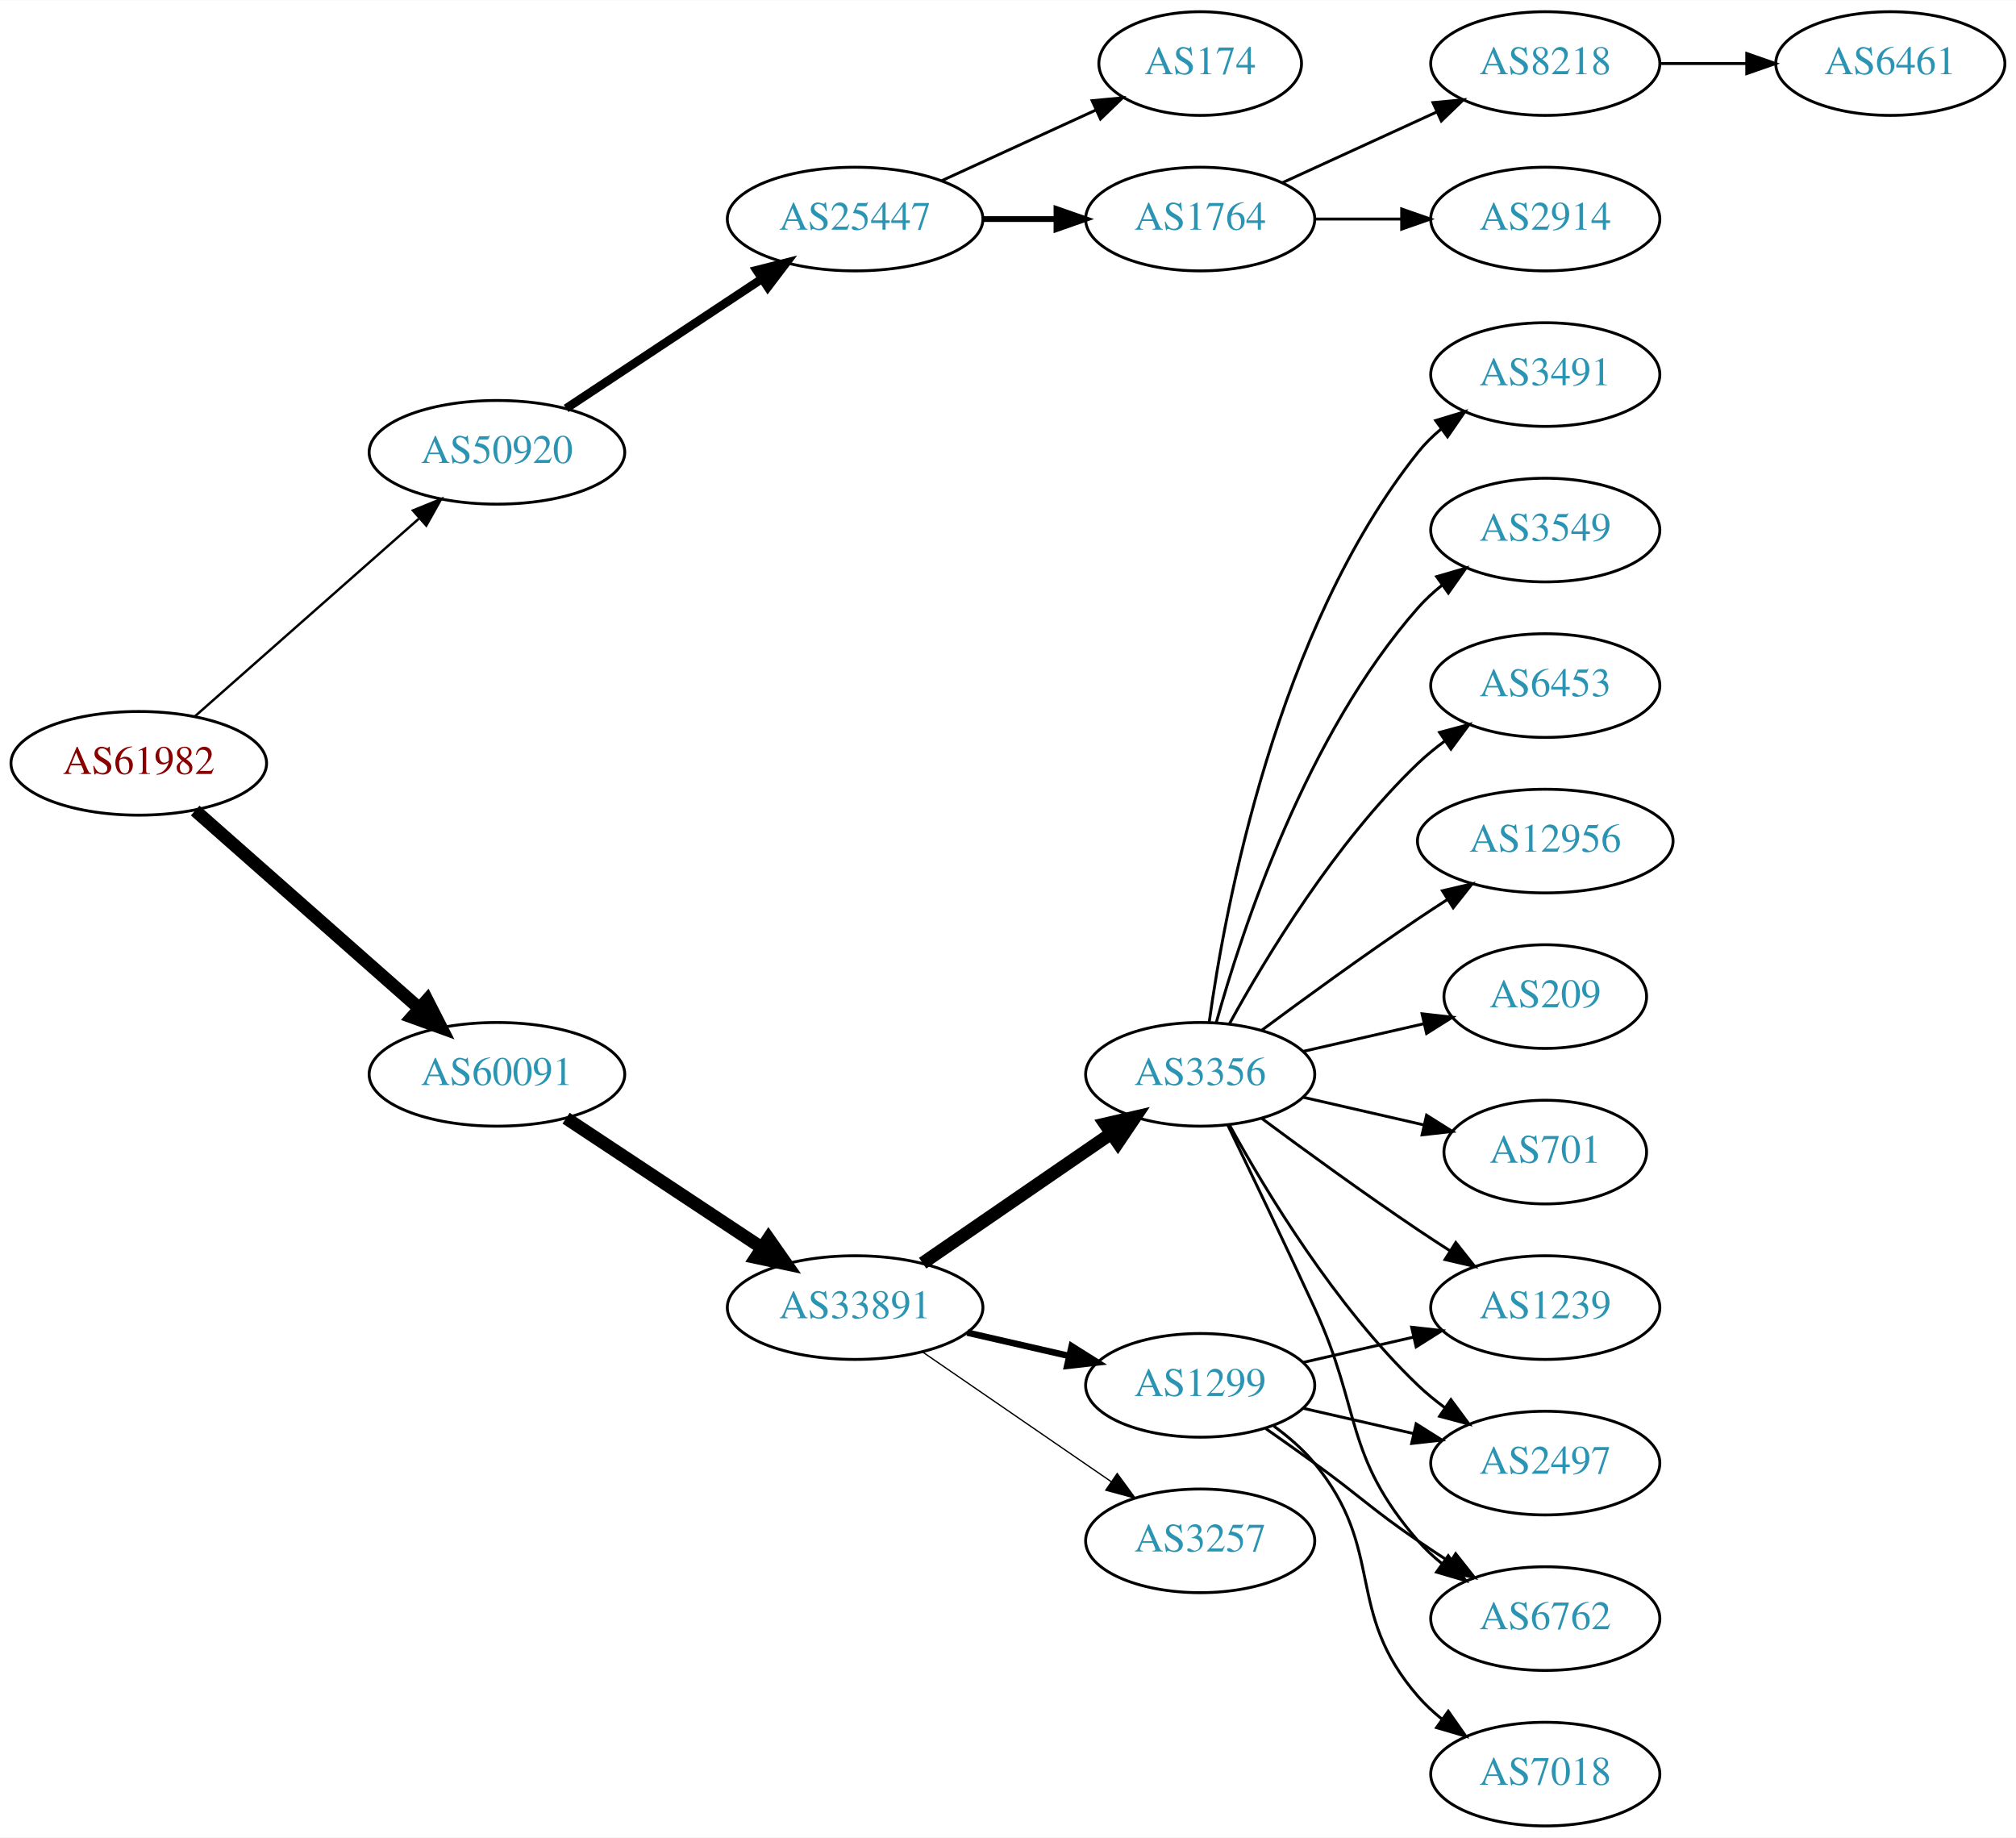
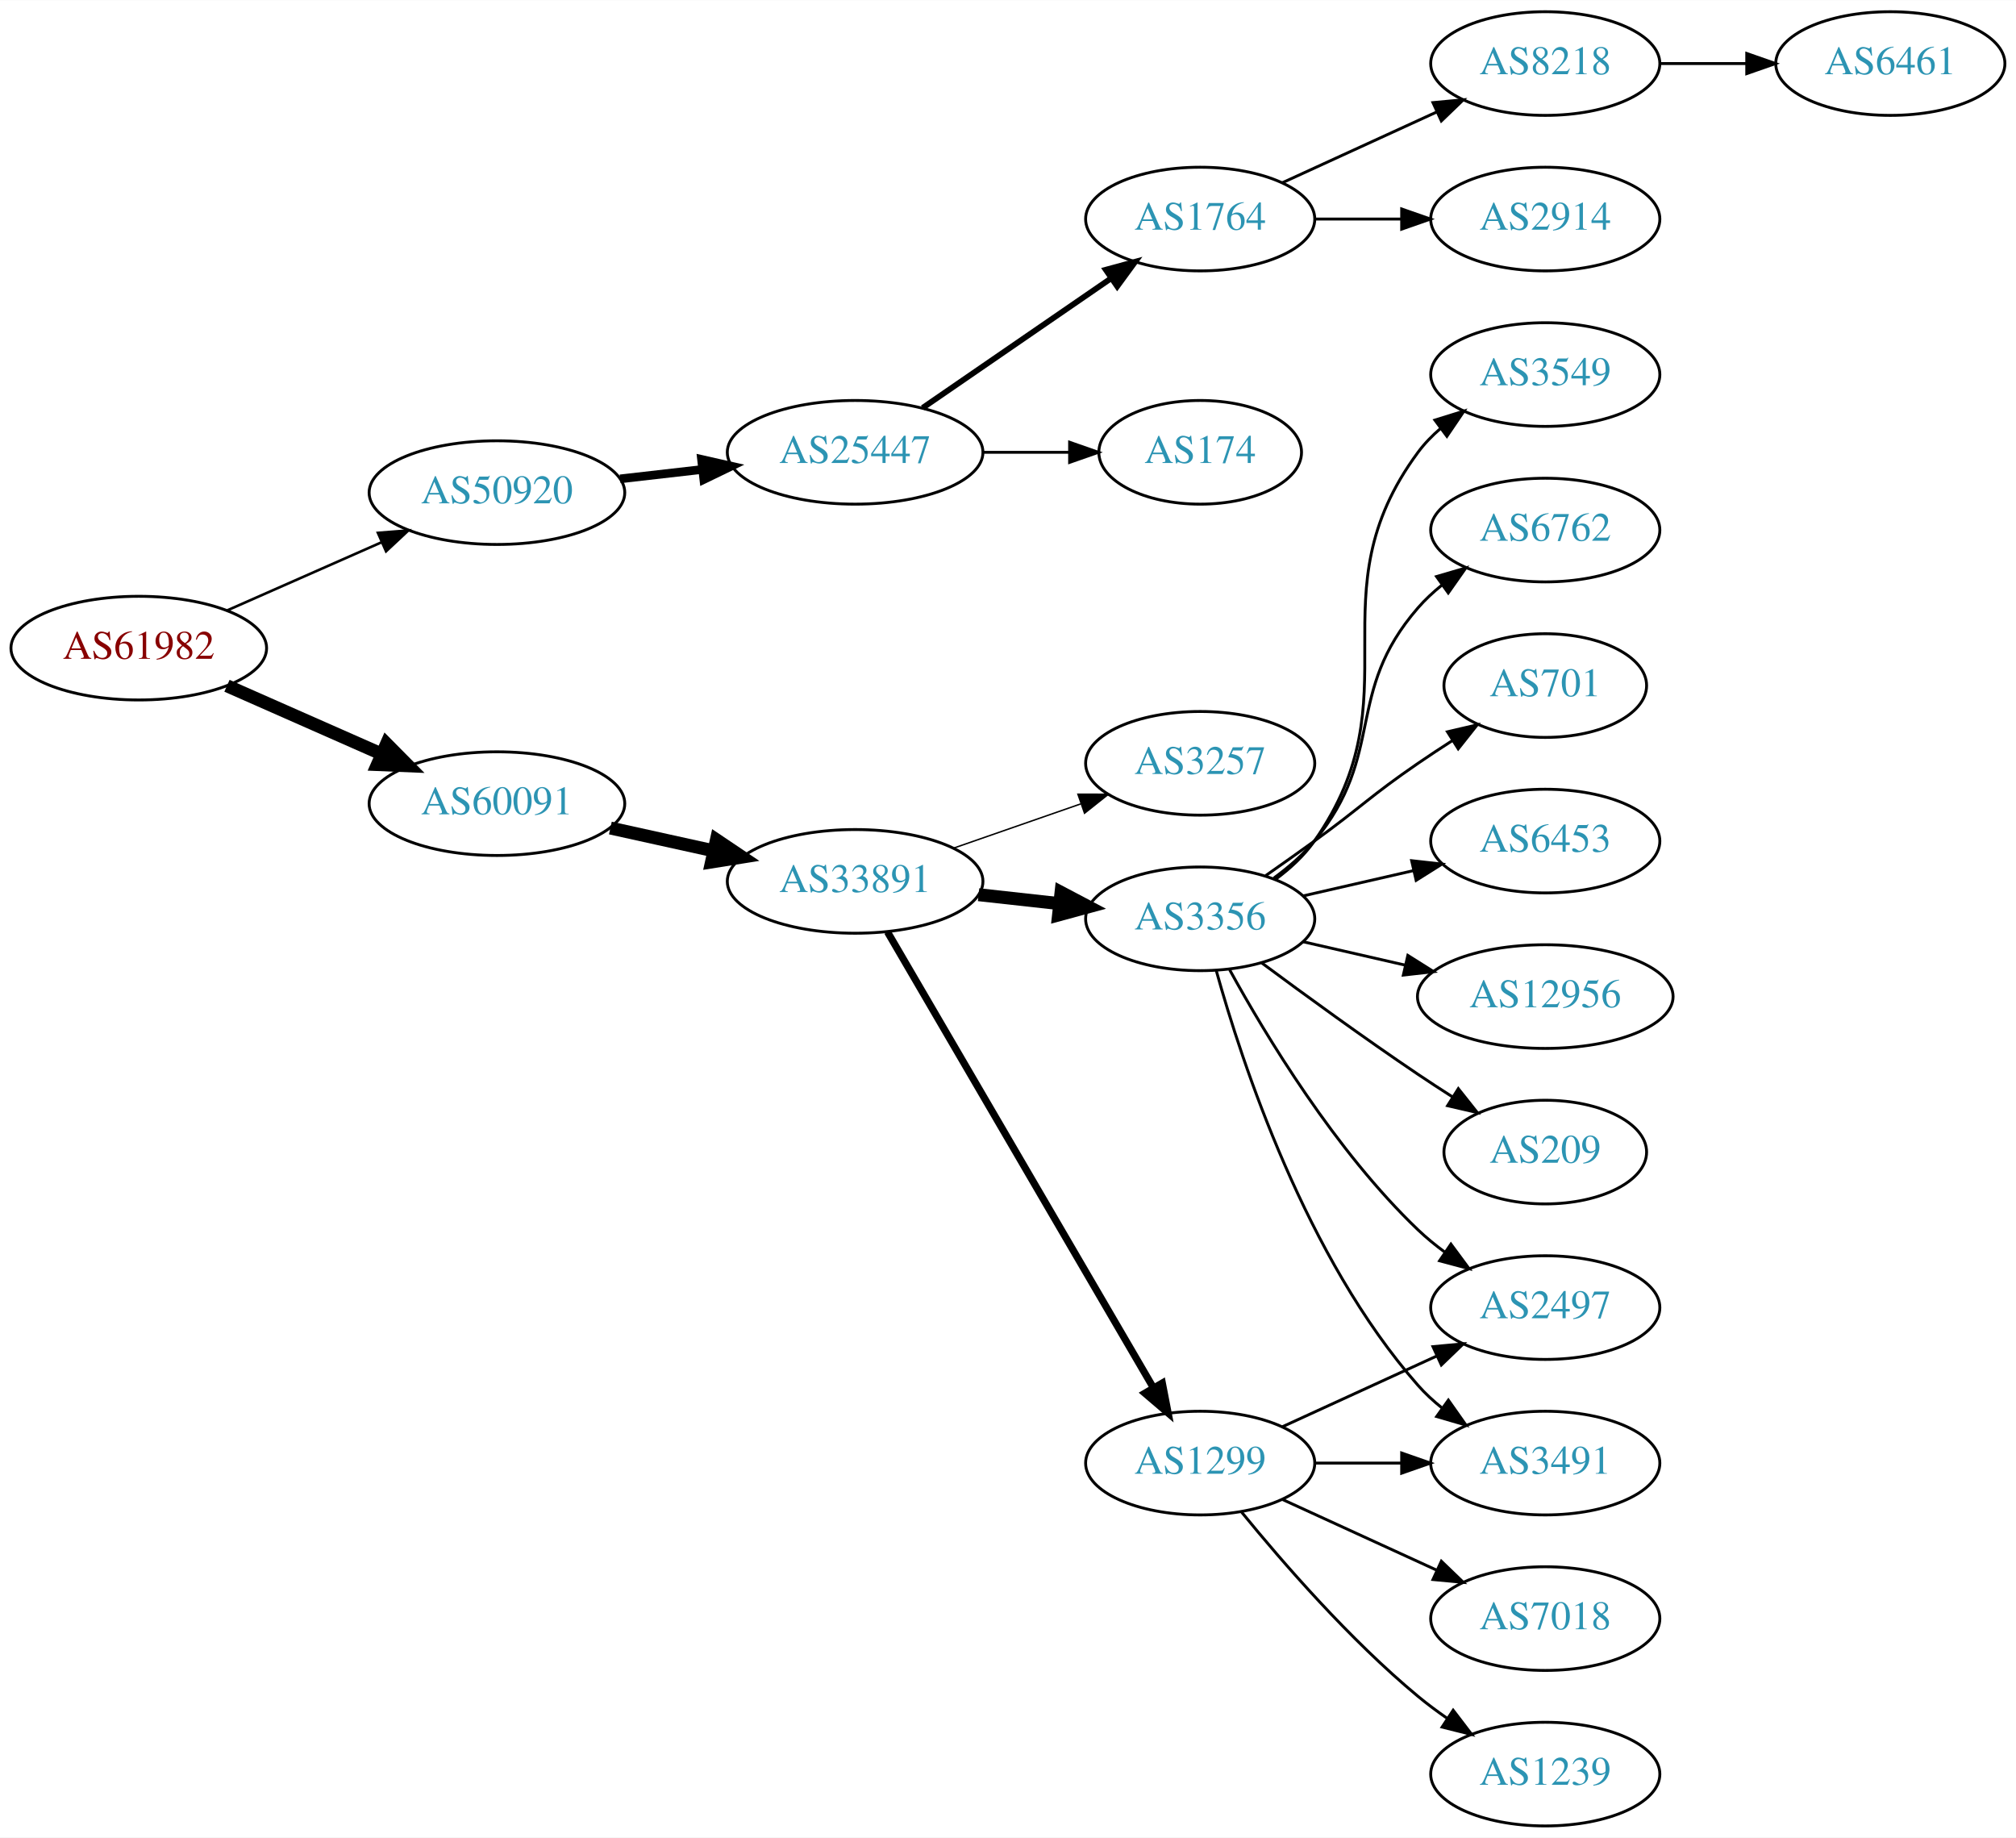
<svg xmlns="http://www.w3.org/2000/svg" xmlns:xlink="http://www.w3.org/1999/xlink" width="700pt" height="638pt" viewBox="0.00 0.00 700.15 638.00">
  <g id="graph0" class="graph" transform="scale(1 1) rotate(0) translate(4 634)">
    <polygon fill="white" stroke="none" points="-4,4 -4,-634 696.155,-634 696.155,4 -4,4" />
    <g id="node1" class="node">
      <g id="a_node1">
        <a xlink:href="/asn/61982" xlink:title="AS61982 ~ SCHLICHTNER [AT]">
-           <ellipse fill="#ffffff" stroke="black" cx="44.196" cy="-369" rx="44.393" ry="18" />
-           <text text-anchor="middle" x="44.196" y="-365.3" font-family="Times,serif" font-size="14.00" fill="#880000">AS61982</text>
+           <ellipse fill="#ffffff" stroke="black" cx="44.196" cy="-409" rx="44.393" ry="18" />
+           <text text-anchor="middle" x="44.196" y="-405.3" font-family="Times,serif" font-size="14.00" fill="#880000">AS61982</text>
        </a>
      </g>
    </g>
    <g id="node2" class="node">
      <g id="a_node2">
        <a xlink:href="/asn/50920" xlink:title="AS50920 ~ Kabel Braunau GmbH [AT]">
-           <ellipse fill="#ffffff" stroke="black" cx="168.588" cy="-477" rx="44.393" ry="18" />
-           <text text-anchor="middle" x="168.588" y="-473.3" font-family="Times,serif" font-size="14.00" fill="#2c94b3">AS50920</text>
+           <ellipse fill="#ffffff" stroke="black" cx="168.588" cy="-463" rx="44.393" ry="18" />
+           <text text-anchor="middle" x="168.588" y="-459.3" font-family="Times,serif" font-size="14.00" fill="#2c94b3">AS50920</text>
        </a>
      </g>
    </g>
    <g id="edge1" class="edge">
-       <path fill="none" stroke="black" stroke-width="0.844" d="M63.785,-385.403C84.482,-403.667 118.089,-433.322 141.434,-453.921" />
-       <polygon fill="black" stroke="black" stroke-width="0.844" points="139.412,-456.805 149.226,-460.797 144.043,-451.556 139.412,-456.805" />
+       <path fill="none" stroke="black" stroke-width="0.9" d="M74.824,-422.072C90.941,-429.183 111.081,-438.069 128.473,-445.742" />
+       <polygon fill="black" stroke="black" stroke-width="0.9" points="127.247,-449.027 137.809,-449.861 130.073,-442.622 127.247,-449.027" />
    </g>
    <g id="node3" class="node">
      <g id="a_node3">
        <a xlink:href="/asn/60091" xlink:title="AS60091 ~ weissblau-de_sim [DE]">
-           <ellipse fill="#ffffff" stroke="black" cx="168.588" cy="-261" rx="44.393" ry="18" />
-           <text text-anchor="middle" x="168.588" y="-257.3" font-family="Times,serif" font-size="14.00" fill="#2c94b3">AS60091</text>
+           <ellipse fill="#ffffff" stroke="black" cx="168.588" cy="-355" rx="44.393" ry="18" />
+           <text text-anchor="middle" x="168.588" y="-351.3" font-family="Times,serif" font-size="14.00" fill="#2c94b3">AS60091</text>
        </a>
      </g>
    </g>
    <g id="edge2" class="edge">
-       <path fill="none" stroke="black" stroke-width="4.5" d="M63.785,-352.597C84.482,-334.333 118.089,-304.678 141.434,-284.079" />
-       <polygon fill="black" stroke="black" stroke-width="4.5" points="144.333,-286.772 149.226,-277.203 139.122,-280.867 144.333,-286.772" />
+       <path fill="none" stroke="black" stroke-width="4.5" d="M74.824,-395.928C90.941,-388.817 111.081,-379.931 128.473,-372.258" />
+       <polygon fill="black" stroke="black" stroke-width="4.5" points="130.249,-375.778 137.809,-368.139 127.071,-368.573 130.249,-375.778" />
    </g>
    <g id="node4" class="node">
      <g id="a_node4">
        <a xlink:href="/asn/25447" xlink:title="AS25447 ~ Hackl-Str. 1, Object 2, OG2 [AT]">
-           <ellipse fill="#ffffff" stroke="black" cx="292.98" cy="-558" rx="44.393" ry="18" />
-           <text text-anchor="middle" x="292.98" y="-554.3" font-family="Times,serif" font-size="14.00" fill="#2c94b3">AS25447</text>
+           <ellipse fill="#ffffff" stroke="black" cx="292.98" cy="-477" rx="44.393" ry="18" />
+           <text text-anchor="middle" x="292.98" y="-473.3" font-family="Times,serif" font-size="14.00" fill="#2c94b3">AS25447</text>
        </a>
      </g>
    </g>
    <g id="edge3" class="edge">
-       <path fill="none" stroke="black" stroke-width="3" d="M192.609,-492.235C211.841,-504.963 239.449,-523.234 260.686,-537.289" />
-       <polygon fill="black" stroke="black" stroke-width="3" points="258.792,-540.233 269.063,-542.833 262.655,-534.395 258.792,-540.233" />
+       <path fill="none" stroke="black" stroke-width="3" d="M211.366,-467.779C220.52,-468.826 230.321,-469.947 239.824,-471.034" />
+       <polygon fill="black" stroke="black" stroke-width="3" points="239.642,-474.536 249.975,-472.195 240.438,-467.581 239.642,-474.536" />
    </g>
    <g id="node10" class="node">
      <g id="a_node10">
        <a xlink:href="/asn/33891" xlink:title="AS33891 ~ CORE-BACKBONE GMBH GLOBAL NETWORK [DE]">
-           <ellipse fill="#ffffff" stroke="black" cx="292.98" cy="-180" rx="44.393" ry="18" />
-           <text text-anchor="middle" x="292.98" y="-176.3" font-family="Times,serif" font-size="14.00" fill="#2c94b3">AS33891</text>
+           <ellipse fill="#ffffff" stroke="black" cx="292.98" cy="-328" rx="44.393" ry="18" />
+           <text text-anchor="middle" x="292.98" y="-324.3" font-family="Times,serif" font-size="14.00" fill="#2c94b3">AS33891</text>
        </a>
      </g>
    </g>
    <g id="edge9" class="edge">
-       <path fill="none" stroke="black" stroke-width="4.5" d="M192.609,-245.765C211.841,-233.037 239.449,-214.766 260.686,-200.711" />
-       <polygon fill="black" stroke="black" stroke-width="4.5" points="262.897,-203.97 269.063,-195.167 258.55,-197.403 262.897,-203.97" />
+       <path fill="none" stroke="black" stroke-width="4.5" d="M207.978,-346.531C219.37,-344.018 231.993,-341.233 243.917,-338.603" />
+       <polygon fill="black" stroke="black" stroke-width="4.5" points="244.81,-342.438 253.727,-336.439 243.113,-334.748 244.81,-342.438" />
    </g>
    <g id="node5" class="node">
      <g id="a_node5">
+         <a xlink:href="/asn/174" xlink:title="AS174 ~ Cogent Communications [US]">
+           <ellipse fill="#ffffff" stroke="black" cx="412.823" cy="-477" rx="35.194" ry="18" />
+           <text text-anchor="middle" x="412.823" y="-473.3" font-family="Times,serif" font-size="14.00" fill="#2c94b3">AS174</text>
+         </a>
+       </g>
+     </g>
+     <g id="edge4" class="edge">
+       <path fill="none" stroke="black" d="M337.191,-477C347.04,-477 357.519,-477 367.416,-477" />
+       <polygon fill="black" stroke="black" points="367.468,-480.5 377.468,-477 367.468,-473.5 367.468,-480.5" />
+     </g>
+     <g id="node6" class="node">
+       <g id="a_node6">
        <a xlink:href="/asn/1764" xlink:title="AS1764 ~ NEXTLAYER-AS [AT]">
          <ellipse fill="#ffffff" stroke="black" cx="412.823" cy="-558" rx="39.794" ry="18" />
          <text text-anchor="middle" x="412.823" y="-554.3" font-family="Times,serif" font-size="14.00" fill="#2c94b3">AS1764</text>
        </a>
      </g>
    </g>
-     <g id="edge4" class="edge">
-       <path fill="none" stroke="black" stroke-width="2" d="M337.191,-558C345.504,-558 354.267,-558 362.749,-558" />
-       <polygon fill="black" stroke="black" stroke-width="2" points="362.908,-561.5 372.908,-558 362.908,-554.5 362.908,-561.5" />
-     </g>
-     <g id="node6" class="node">
-       <g id="a_node6">
-         <a xlink:href="/asn/174" xlink:title="AS174 ~ Cogent Communications [US]">
-           <ellipse fill="#ffffff" stroke="black" cx="412.823" cy="-612" rx="35.194" ry="18" />
-           <text text-anchor="middle" x="412.823" y="-608.3" font-family="Times,serif" font-size="14.00" fill="#2c94b3">AS174</text>
-         </a>
-       </g>
-     </g>
    <g id="edge5" class="edge">
-       <path fill="none" stroke="black" d="M323.11,-571.348C339.327,-578.78 359.63,-588.083 376.72,-595.914" />
-       <polygon fill="black" stroke="black" points="375.288,-599.108 385.837,-600.092 378.204,-592.744 375.288,-599.108" />
+       <path fill="none" stroke="black" stroke-width="2" d="M316.423,-492.426C335.004,-505.198 361.565,-523.455 381.945,-537.463" />
+       <polygon fill="black" stroke="black" stroke-width="2" points="380.036,-540.398 390.259,-543.178 384.001,-534.629 380.036,-540.398" />
    </g>
    <g id="node7" class="node">
      <g id="a_node7">
        <a xlink:href="/asn/8218" xlink:title="AS8218 ~ legacy Neotelecoms [FR]">
          <ellipse fill="#ffffff" stroke="black" cx="532.666" cy="-612" rx="39.794" ry="18" />
          <text text-anchor="middle" x="532.666" y="-608.3" font-family="Times,serif" font-size="14.00" fill="#2c94b3">AS8218</text>
        </a>
      </g>
    </g>
    <g id="edge6" class="edge">
      <path fill="none" stroke="black" d="M441.452,-570.661C457.409,-577.973 477.679,-587.261 494.962,-595.181" />
      <polygon fill="black" stroke="black" points="493.661,-598.435 504.21,-599.419 496.577,-592.071 493.661,-598.435" />
    </g>
    <g id="node8" class="node">
      <g id="a_node8">
        <a xlink:href="/asn/2914" xlink:title="AS2914 ~ NTT America, Inc. [US]">
          <ellipse fill="#ffffff" stroke="black" cx="532.666" cy="-558" rx="39.794" ry="18" />
          <text text-anchor="middle" x="532.666" y="-554.3" font-family="Times,serif" font-size="14.00" fill="#2c94b3">AS2914</text>
        </a>
      </g>
    </g>
    <g id="edge7" class="edge">
      <path fill="none" stroke="black" d="M452.736,-558C462.289,-558 472.639,-558 482.601,-558" />
      <polygon fill="black" stroke="black" points="482.794,-561.5 492.794,-558 482.794,-554.5 482.794,-561.5" />
    </g>
    <g id="node9" class="node">
      <g id="a_node9">
        <a xlink:href="/asn/6461" xlink:title="AS6461 ~ Zayo Bandwidth [US]">
          <ellipse fill="#ffffff" stroke="black" cx="652.508" cy="-612" rx="39.794" ry="18" />
          <text text-anchor="middle" x="652.508" y="-608.3" font-family="Times,serif" font-size="14.00" fill="#2c94b3">AS6461</text>
        </a>
      </g>
    </g>
    <g id="edge8" class="edge">
      <path fill="none" stroke="black" d="M572.578,-612C582.131,-612 592.481,-612 602.444,-612" />
      <polygon fill="black" stroke="black" points="602.636,-615.5 612.636,-612 602.636,-608.5 602.636,-615.5" />
    </g>
    <g id="node11" class="node">
      <g id="a_node11">
-         <a xlink:href="/asn/1299" xlink:title="AS1299 ~ Telia Carrier [EU]">
-           <ellipse fill="#ffffff" stroke="black" cx="412.823" cy="-153" rx="39.794" ry="18" />
-           <text text-anchor="middle" x="412.823" y="-149.3" font-family="Times,serif" font-size="14.00" fill="#2c94b3">AS1299</text>
+         <a xlink:href="/asn/3257" xlink:title="AS3257 ~ GTT [DE]">
+           <ellipse fill="#ffffff" stroke="black" cx="412.823" cy="-369" rx="39.794" ry="18" />
+           <text text-anchor="middle" x="412.823" y="-365.3" font-family="Times,serif" font-size="14.00" fill="#2c94b3">AS3257</text>
        </a>
      </g>
    </g>
    <g id="edge10" class="edge">
-       <path fill="none" stroke="black" stroke-width="2.25" d="M331.915,-171.308C343.156,-168.733 355.568,-165.889 367.192,-163.226" />
-       <polygon fill="black" stroke="black" stroke-width="2.25" points="368.188,-166.588 377.153,-160.943 366.624,-159.765 368.188,-166.588" />
+       <path fill="none" stroke="black" stroke-width="0.5" d="M327.12,-339.53C340.837,-344.302 356.877,-349.883 371.286,-354.896" />
+       <polygon fill="black" stroke="black" stroke-width="0.5" points="370.358,-358.279 380.953,-358.26 372.658,-351.668 370.358,-358.279" />
    </g>
    <g id="node12" class="node">
      <g id="a_node12">
-         <a xlink:href="/asn/3356" xlink:title="AS3356 ~ Level 3 Parent, LLC [US]">
-           <ellipse fill="#ffffff" stroke="black" cx="412.823" cy="-261" rx="39.794" ry="18" />
-           <text text-anchor="middle" x="412.823" y="-257.3" font-family="Times,serif" font-size="14.00" fill="#2c94b3">AS3356</text>
+         <a xlink:href="/asn/1299" xlink:title="AS1299 ~ Telia Carrier [EU]">
+           <ellipse fill="#ffffff" stroke="black" cx="412.823" cy="-126" rx="39.794" ry="18" />
+           <text text-anchor="middle" x="412.823" y="-122.3" font-family="Times,serif" font-size="14.00" fill="#2c94b3">AS1299</text>
        </a>
      </g>
    </g>
    <g id="edge11" class="edge">
-       <path fill="none" stroke="black" stroke-width="4.5" d="M316.423,-195.426C335.004,-208.198 361.565,-226.455 381.945,-240.463" />
-       <polygon fill="black" stroke="black" stroke-width="4.5" points="379.788,-243.758 390.259,-246.178 384.249,-237.269 379.788,-243.758" />
+       <path fill="none" stroke="black" stroke-width="2.5" d="M304.232,-310.427C325.004,-274.821 372.152,-194.002 396.554,-152.173" />
+       <polygon fill="black" stroke="black" stroke-width="2.5" points="399.663,-153.79 401.679,-143.388 393.617,-150.262 399.663,-153.79" />
    </g>
    <g id="node13" class="node">
      <g id="a_node13">
-         <a xlink:href="/asn/3257" xlink:title="AS3257 ~ GTT [DE]">
-           <ellipse fill="#ffffff" stroke="black" cx="412.823" cy="-99" rx="39.794" ry="18" />
-           <text text-anchor="middle" x="412.823" y="-95.3" font-family="Times,serif" font-size="14.00" fill="#2c94b3">AS3257</text>
+         <a xlink:href="/asn/3356" xlink:title="AS3356 ~ Level 3 Parent, LLC [US]">
+           <ellipse fill="#ffffff" stroke="black" cx="412.823" cy="-315" rx="39.794" ry="18" />
+           <text text-anchor="middle" x="412.823" y="-311.3" font-family="Times,serif" font-size="14.00" fill="#2c94b3">AS3356</text>
        </a>
      </g>
    </g>
    <g id="edge12" class="edge">
-       <path fill="none" stroke="black" stroke-width="0.45" d="M316.423,-164.574C335.004,-151.802 361.565,-133.545 381.945,-119.537" />
-       <polygon fill="black" stroke="black" stroke-width="0.45" points="384.001,-122.371 390.259,-113.822 380.036,-116.602 384.001,-122.371" />
+       <path fill="none" stroke="black" stroke-width="4.5" d="M335.859,-323.38C344.895,-322.383 354.517,-321.322 363.768,-320.301" />
+       <polygon fill="black" stroke="black" stroke-width="4.5" points="364.497,-324.182 374.005,-319.172 363.633,-316.355 364.497,-324.182" />
    </g>
    <g id="node14" class="node">
      <g id="a_node14">
-         <a xlink:href="/asn/6762" xlink:title="AS6762 ~ TELECOM ITALIA SPARKLE S.p.A. [IT]">
+         <a xlink:href="/asn/2497" xlink:title="AS2497 ~ Internet Initiative Japan Inc. [JP]">
+           <ellipse fill="#ffffff" stroke="black" cx="532.666" cy="-180" rx="39.794" ry="18" />
+           <text text-anchor="middle" x="532.666" y="-176.3" font-family="Times,serif" font-size="14.00" fill="#2c94b3">AS2497</text>
+         </a>
+       </g>
+     </g>
+     <g id="edge22" class="edge">
+       <path fill="none" stroke="black" d="M441.452,-138.661C457.409,-145.973 477.679,-155.261 494.962,-163.181" />
+       <polygon fill="black" stroke="black" points="493.661,-166.435 504.21,-167.419 496.577,-160.071 493.661,-166.435" />
+     </g>
+     <g id="node15" class="node">
+       <g id="a_node15">
+         <a xlink:href="/asn/3491" xlink:title="AS3491 ~ PCCW Global, Inc. [US]">
+           <ellipse fill="#ffffff" stroke="black" cx="532.666" cy="-126" rx="39.794" ry="18" />
+           <text text-anchor="middle" x="532.666" y="-122.3" font-family="Times,serif" font-size="14.00" fill="#2c94b3">AS3491</text>
+         </a>
+       </g>
+     </g>
+     <g id="edge24" class="edge">
+       <path fill="none" stroke="black" d="M452.736,-126C462.289,-126 472.639,-126 482.601,-126" />
+       <polygon fill="black" stroke="black" points="482.794,-129.5 492.794,-126 482.794,-122.5 482.794,-129.5" />
+     </g>
+     <g id="node22" class="node">
+       <g id="a_node22">
+         <a xlink:href="/asn/7018" xlink:title="AS7018 ~ AT&amp;T Services, Inc. [US]">
          <ellipse fill="#ffffff" stroke="black" cx="532.666" cy="-72" rx="39.794" ry="18" />
-           <text text-anchor="middle" x="532.666" y="-68.3" font-family="Times,serif" font-size="14.00" fill="#2c94b3">AS6762</text>
-         </a>
-       </g>
-     </g>
-     <g id="edge25" class="edge">
-       <path fill="none" stroke="black" d="M435.58,-137.991C441.114,-134.121 447.033,-129.936 452.469,-126 468.669,-114.271 471.975,-110.311 488.469,-99 491.998,-96.581 495.735,-94.111 499.476,-91.698" />
-       <polygon fill="black" stroke="black" points="501.548,-94.528 508.117,-86.216 497.798,-88.618 501.548,-94.528" />
+           <text text-anchor="middle" x="532.666" y="-68.3" font-family="Times,serif" font-size="14.00" fill="#2c94b3">AS7018</text>
+         </a>
+       </g>
+     </g>
+     <g id="edge21" class="edge">
+       <path fill="none" stroke="black" d="M441.452,-113.339C457.409,-106.027 477.679,-96.739 494.962,-88.819" />
+       <polygon fill="black" stroke="black" points="496.577,-91.929 504.21,-84.581 493.661,-85.565 496.577,-91.929" />
+     </g>
+     <g id="node23" class="node">
+       <g id="a_node23">
+         <a xlink:href="/asn/1239" xlink:title="AS1239 ~ Sprint [US]">
+           <ellipse fill="#ffffff" stroke="black" cx="532.666" cy="-18" rx="39.794" ry="18" />
+           <text text-anchor="middle" x="532.666" y="-14.3" font-family="Times,serif" font-size="14.00" fill="#2c94b3">AS1239</text>
+         </a>
+       </g>
+     </g>
+     <g id="edge23" class="edge">
+       <path fill="none" stroke="black" d="M427.242,-108.935C441.357,-91.625 464.771,-64.655 488.469,-45 491.686,-42.332 495.186,-39.73 498.757,-37.259" />
+       <polygon fill="black" stroke="black" points="500.68,-40.183 507.113,-31.764 496.835,-34.334 500.68,-40.183" />
+     </g>
+     <g id="edge13" class="edge">
+       <path fill="none" stroke="black" d="M423.064,-297.287C435.61,-274.439 459.787,-234.389 488.469,-207 491.338,-204.261 494.527,-201.653 497.836,-199.215" />
+       <polygon fill="black" stroke="black" points="499.899,-202.044 506.195,-193.523 495.959,-196.258 499.899,-202.044" />
+     </g>
+     <g id="edge14" class="edge">
+       <path fill="none" stroke="black" d="M418.396,-297.054C427.302,-265.005 449.586,-197.158 488.469,-153 490.953,-150.179 493.803,-147.551 496.829,-145.129" />
+       <polygon fill="black" stroke="black" points="499.014,-147.869 505.118,-139.209 494.946,-142.172 499.014,-147.869" />
+     </g>
+     <g id="node16" class="node">
+       <g id="a_node16">
+         <a xlink:href="/asn/701" xlink:title="AS701 ~ UUNET [US]">
+           <ellipse fill="#ffffff" stroke="black" cx="532.666" cy="-396" rx="35.194" ry="18" />
+           <text text-anchor="middle" x="532.666" y="-392.3" font-family="Times,serif" font-size="14.00" fill="#2c94b3">AS701</text>
+         </a>
+       </g>
+     </g>
+     <g id="edge15" class="edge">
+       <path fill="none" stroke="black" d="M435.58,-330.009C441.114,-333.879 447.033,-338.064 452.469,-342 468.669,-353.729 471.975,-357.689 488.469,-369 492.264,-371.602 496.301,-374.262 500.325,-376.849" />
+       <polygon fill="black" stroke="black" points="498.69,-379.956 509.013,-382.343 502.432,-374.04 498.69,-379.956" />
+     </g>
+     <g id="node17" class="node">
+       <g id="a_node17">
+         <a xlink:href="/asn/6453" xlink:title="AS6453 ~ TATA COMMUNICATIONS (AMERICA) INC [US]">
+           <ellipse fill="#ffffff" stroke="black" cx="532.666" cy="-342" rx="39.794" ry="18" />
+           <text text-anchor="middle" x="532.666" y="-338.3" font-family="Times,serif" font-size="14.00" fill="#2c94b3">AS6453</text>
+         </a>
+       </g>
+     </g>
+     <g id="edge16" class="edge">
+       <path fill="none" stroke="black" d="M448.542,-322.955C460.542,-325.704 474.163,-328.825 486.856,-331.733" />
+       <polygon fill="black" stroke="black" points="486.258,-335.187 496.787,-334.009 487.821,-328.364 486.258,-335.187" />
    </g>
    <g id="node18" class="node">
      <g id="a_node18">
-         <a xlink:href="/asn/1239" xlink:title="AS1239 ~ Sprint [US]">
-           <ellipse fill="#ffffff" stroke="black" cx="532.666" cy="-180" rx="39.794" ry="18" />
-           <text text-anchor="middle" x="532.666" y="-176.3" font-family="Times,serif" font-size="14.00" fill="#2c94b3">AS1239</text>
-         </a>
-       </g>
-     </g>
-     <g id="edge23" class="edge">
-       <path fill="none" stroke="black" d="M448.542,-160.955C460.542,-163.704 474.163,-166.825 486.856,-169.733" />
-       <polygon fill="black" stroke="black" points="486.258,-173.187 496.787,-172.009 487.821,-166.364 486.258,-173.187" />
+         <a xlink:href="/asn/12956" xlink:title="AS12956 ~ TELXIUS [ES]">
+           <ellipse fill="#ffffff" stroke="black" cx="532.666" cy="-288" rx="44.393" ry="18" />
+           <text text-anchor="middle" x="532.666" y="-284.3" font-family="Times,serif" font-size="14.00" fill="#2c94b3">AS12956</text>
+         </a>
+       </g>
+     </g>
+     <g id="edge17" class="edge">
+       <path fill="none" stroke="black" d="M448.542,-307.045C459.681,-304.493 472.216,-301.621 484.109,-298.896" />
+       <polygon fill="black" stroke="black" points="484.938,-302.297 493.903,-296.652 483.374,-295.474 484.938,-302.297" />
    </g>
    <g id="node19" class="node">
      <g id="a_node19">
-         <a xlink:href="/asn/2497" xlink:title="AS2497 ~ Internet Initiative Japan Inc. [JP]">
-           <ellipse fill="#ffffff" stroke="black" cx="532.666" cy="-126" rx="39.794" ry="18" />
-           <text text-anchor="middle" x="532.666" y="-122.3" font-family="Times,serif" font-size="14.00" fill="#2c94b3">AS2497</text>
-         </a>
-       </g>
-     </g>
-     <g id="edge22" class="edge">
-       <path fill="none" stroke="black" d="M448.542,-145.045C460.542,-142.296 474.163,-139.175 486.856,-136.267" />
-       <polygon fill="black" stroke="black" points="487.821,-139.636 496.787,-133.991 486.258,-132.813 487.821,-139.636" />
-     </g>
-     <g id="node23" class="node">
-       <g id="a_node23">
-         <a xlink:href="/asn/7018" xlink:title="AS7018 ~ AT&amp;T Services, Inc. [US]">
-           <ellipse fill="#ffffff" stroke="black" cx="532.666" cy="-18" rx="39.794" ry="18" />
-           <text text-anchor="middle" x="532.666" y="-14.3" font-family="Times,serif" font-size="14.00" fill="#2c94b3">AS7018</text>
-         </a>
-       </g>
-     </g>
-     <g id="edge24" class="edge">
-       <path fill="none" stroke="black" d="M438.404,-138.844C443.498,-135.128 448.512,-130.799 452.469,-126 477.534,-95.606 462.635,-74.742 488.469,-45 490.934,-42.162 493.771,-39.523 496.789,-37.094" />
-       <polygon fill="black" stroke="black" points="498.975,-39.833 505.067,-31.164 494.899,-34.142 498.975,-39.833" />
-     </g>
-     <g id="edge13" class="edge">
-       <path fill="none" stroke="black" d="M422.404,-243.367C430.328,-227.002 442.364,-201.935 452.469,-180 468.953,-144.219 462.635,-128.742 488.469,-99 490.934,-96.162 493.771,-93.523 496.789,-91.094" />
-       <polygon fill="black" stroke="black" points="498.975,-93.833 505.067,-85.164 494.899,-88.142 498.975,-93.833" />
-     </g>
-     <g id="node15" class="node">
-       <g id="a_node15">
-         <a xlink:href="/asn/6453" xlink:title="AS6453 ~ TATA COMMUNICATIONS (AMERICA) INC [US]">
-           <ellipse fill="#ffffff" stroke="black" cx="532.666" cy="-396" rx="39.794" ry="18" />
-           <text text-anchor="middle" x="532.666" y="-392.3" font-family="Times,serif" font-size="14.00" fill="#2c94b3">AS6453</text>
-         </a>
-       </g>
-     </g>
-     <g id="edge14" class="edge">
-       <path fill="none" stroke="black" d="M423.064,-278.713C435.61,-301.561 459.787,-341.611 488.469,-369 491.338,-371.739 494.527,-374.347 497.836,-376.785" />
-       <polygon fill="black" stroke="black" points="495.959,-379.742 506.195,-382.477 499.899,-373.956 495.959,-379.742" />
-     </g>
-     <g id="node16" class="node">
-       <g id="a_node16">
-         <a xlink:href="/asn/12956" xlink:title="AS12956 ~ TELXIUS [ES]">
-           <ellipse fill="#ffffff" stroke="black" cx="532.666" cy="-342" rx="44.393" ry="18" />
-           <text text-anchor="middle" x="532.666" y="-338.3" font-family="Times,serif" font-size="14.00" fill="#2c94b3">AS12956</text>
-         </a>
-       </g>
-     </g>
-     <g id="edge15" class="edge">
-       <path fill="none" stroke="black" d="M434.153,-276.277C449.016,-287.304 469.76,-302.407 488.469,-315 491.759,-317.215 495.222,-319.482 498.696,-321.715" />
-       <polygon fill="black" stroke="black" points="496.944,-324.748 507.264,-327.148 500.693,-318.837 496.944,-324.748" />
-     </g>
-     <g id="node17" class="node">
-       <g id="a_node17">
        <a xlink:href="/asn/209" xlink:title="AS209 ~ CenturyLink Communications, LLC [US]">
-           <ellipse fill="#ffffff" stroke="black" cx="532.666" cy="-288" rx="35.194" ry="18" />
-           <text text-anchor="middle" x="532.666" y="-284.3" font-family="Times,serif" font-size="14.00" fill="#2c94b3">AS209</text>
-         </a>
-       </g>
-     </g>
-     <g id="edge16" class="edge">
-       <path fill="none" stroke="black" d="M448.542,-268.955C461.635,-271.955 476.657,-275.396 490.298,-278.522" />
-       <polygon fill="black" stroke="black" points="489.876,-282.016 500.405,-280.838 491.439,-275.193 489.876,-282.016" />
-     </g>
-     <g id="edge17" class="edge">
-       <path fill="none" stroke="black" d="M434.153,-245.723C449.016,-234.696 469.76,-219.593 488.469,-207 492.018,-204.611 495.769,-202.161 499.517,-199.758" />
-       <polygon fill="black" stroke="black" points="501.585,-202.591 508.166,-194.288 497.843,-196.675 501.585,-202.591" />
+           <ellipse fill="#ffffff" stroke="black" cx="532.666" cy="-234" rx="35.194" ry="18" />
+           <text text-anchor="middle" x="532.666" y="-230.3" font-family="Times,serif" font-size="14.00" fill="#2c94b3">AS209</text>
+         </a>
+       </g>
    </g>
    <g id="edge18" class="edge">
-       <path fill="none" stroke="black" d="M423.064,-243.287C435.61,-220.439 459.787,-180.389 488.469,-153 491.338,-150.261 494.527,-147.653 497.836,-145.215" />
-       <polygon fill="black" stroke="black" points="499.899,-148.044 506.195,-139.523 495.959,-142.258 499.899,-148.044" />
+       <path fill="none" stroke="black" d="M434.153,-299.723C449.016,-288.696 469.76,-273.593 488.469,-261 492.287,-258.431 496.337,-255.79 500.367,-253.214" />
+       <polygon fill="black" stroke="black" points="502.471,-256.025 509.061,-247.729 498.736,-250.105 502.471,-256.025" />
    </g>
    <g id="node20" class="node">
      <g id="a_node20">
-         <a xlink:href="/asn/701" xlink:title="AS701 ~ UUNET [US]">
-           <ellipse fill="#ffffff" stroke="black" cx="532.666" cy="-234" rx="35.194" ry="18" />
-           <text text-anchor="middle" x="532.666" y="-230.3" font-family="Times,serif" font-size="14.00" fill="#2c94b3">AS701</text>
+         <a xlink:href="/asn/3549" xlink:title="AS3549 ~ Level 3 Parent, LLC [US]">
+           <ellipse fill="#ffffff" stroke="black" cx="532.666" cy="-504" rx="39.794" ry="18" />
+           <text text-anchor="middle" x="532.666" y="-500.3" font-family="Times,serif" font-size="14.00" fill="#2c94b3">AS3549</text>
        </a>
      </g>
    </g>
    <g id="edge19" class="edge">
-       <path fill="none" stroke="black" d="M448.542,-253.045C461.635,-250.045 476.657,-246.604 490.298,-243.478" />
-       <polygon fill="black" stroke="black" points="491.439,-246.807 500.405,-241.162 489.876,-239.984 491.439,-246.807" />
+       <path fill="none" stroke="black" d="M438.982,-328.716C444.047,-332.455 448.902,-336.904 452.469,-342 488.083,-392.869 451.566,-427.059 488.469,-477 490.703,-480.023 493.386,-482.786 496.307,-485.293" />
+       <polygon fill="black" stroke="black" points="494.333,-488.186 504.45,-491.331 498.502,-482.563 494.333,-488.186" />
    </g>
    <g id="node21" class="node">
      <g id="a_node21">
-         <a xlink:href="/asn/3491" xlink:title="AS3491 ~ PCCW Global, Inc. [US]">
-           <ellipse fill="#ffffff" stroke="black" cx="532.666" cy="-504" rx="39.794" ry="18" />
-           <text text-anchor="middle" x="532.666" y="-500.3" font-family="Times,serif" font-size="14.00" fill="#2c94b3">AS3491</text>
+         <a xlink:href="/asn/6762" xlink:title="AS6762 ~ TELECOM ITALIA SPARKLE S.p.A. [IT]">
+           <ellipse fill="#ffffff" stroke="black" cx="532.666" cy="-450" rx="39.794" ry="18" />
+           <text text-anchor="middle" x="532.666" y="-446.3" font-family="Times,serif" font-size="14.00" fill="#2c94b3">AS6762</text>
        </a>
      </g>
    </g>
    <g id="edge20" class="edge">
-       <path fill="none" stroke="black" d="M415.962,-279.17C421.462,-318.974 439.288,-415.233 488.469,-477 490.811,-479.94 493.565,-482.649 496.531,-485.121" />
-       <polygon fill="black" stroke="black" points="494.596,-488.042 504.737,-491.11 498.723,-482.388 494.596,-488.042" />
-     </g>
-     <g id="node22" class="node">
-       <g id="a_node22">
-         <a xlink:href="/asn/3549" xlink:title="AS3549 ~ Level 3 Parent, LLC [US]">
-           <ellipse fill="#ffffff" stroke="black" cx="532.666" cy="-450" rx="39.794" ry="18" />
-           <text text-anchor="middle" x="532.666" y="-446.3" font-family="Times,serif" font-size="14.00" fill="#2c94b3">AS3549</text>
-         </a>
-       </g>
-     </g>
-     <g id="edge21" class="edge">
-       <path fill="none" stroke="black" d="M418.396,-278.946C427.302,-310.995 449.586,-378.842 488.469,-423 490.953,-425.821 493.803,-428.449 496.829,-430.871" />
-       <polygon fill="black" stroke="black" points="494.946,-433.828 505.118,-436.791 499.014,-428.131 494.946,-433.828" />
+       <path fill="none" stroke="black" d="M438.404,-329.156C443.498,-332.872 448.512,-337.201 452.469,-342 477.534,-372.394 462.635,-393.258 488.469,-423 490.934,-425.838 493.771,-428.477 496.789,-430.906" />
+       <polygon fill="black" stroke="black" points="494.899,-433.858 505.067,-436.836 498.975,-428.167 494.899,-433.858" />
    </g>
  </g>
</svg>
